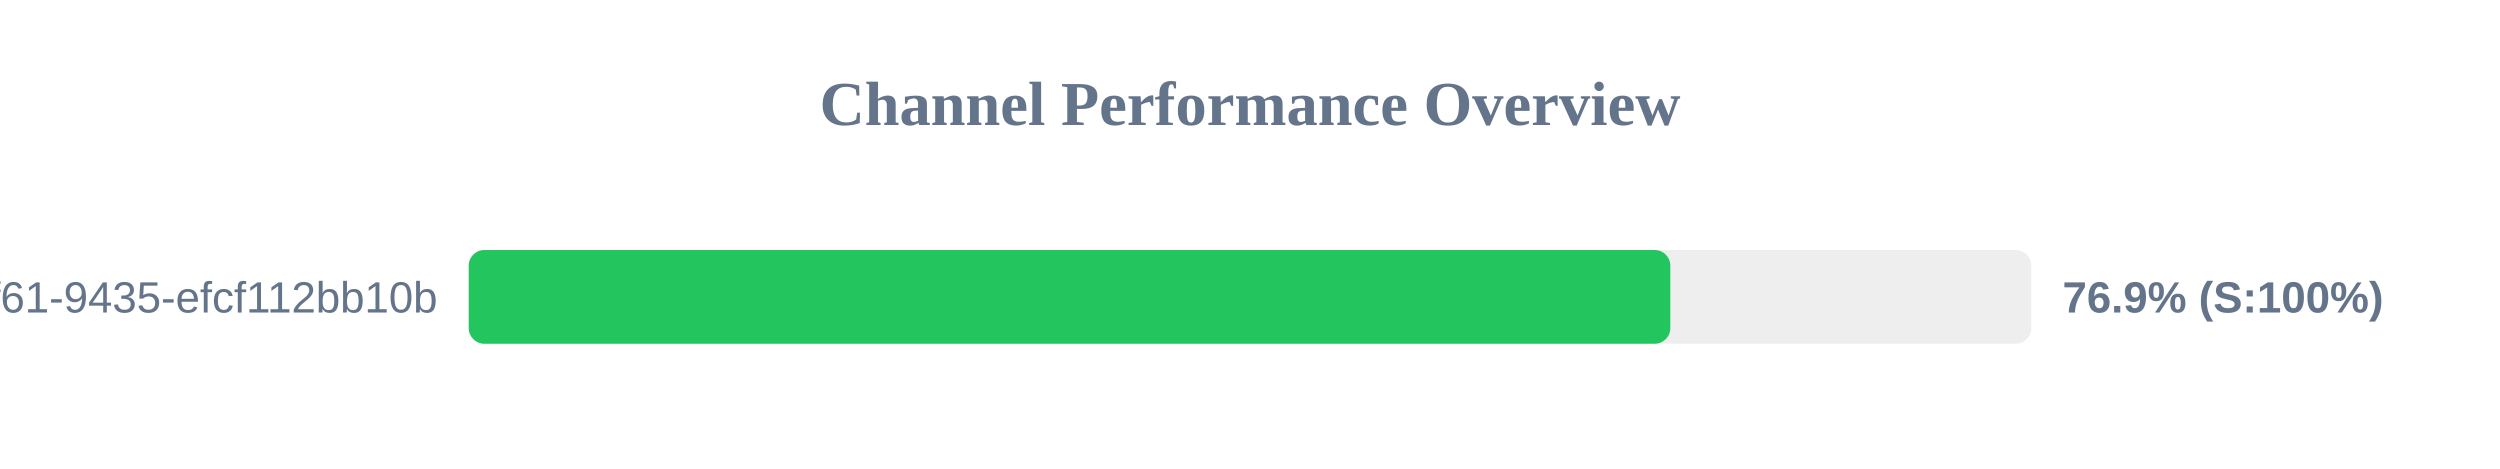
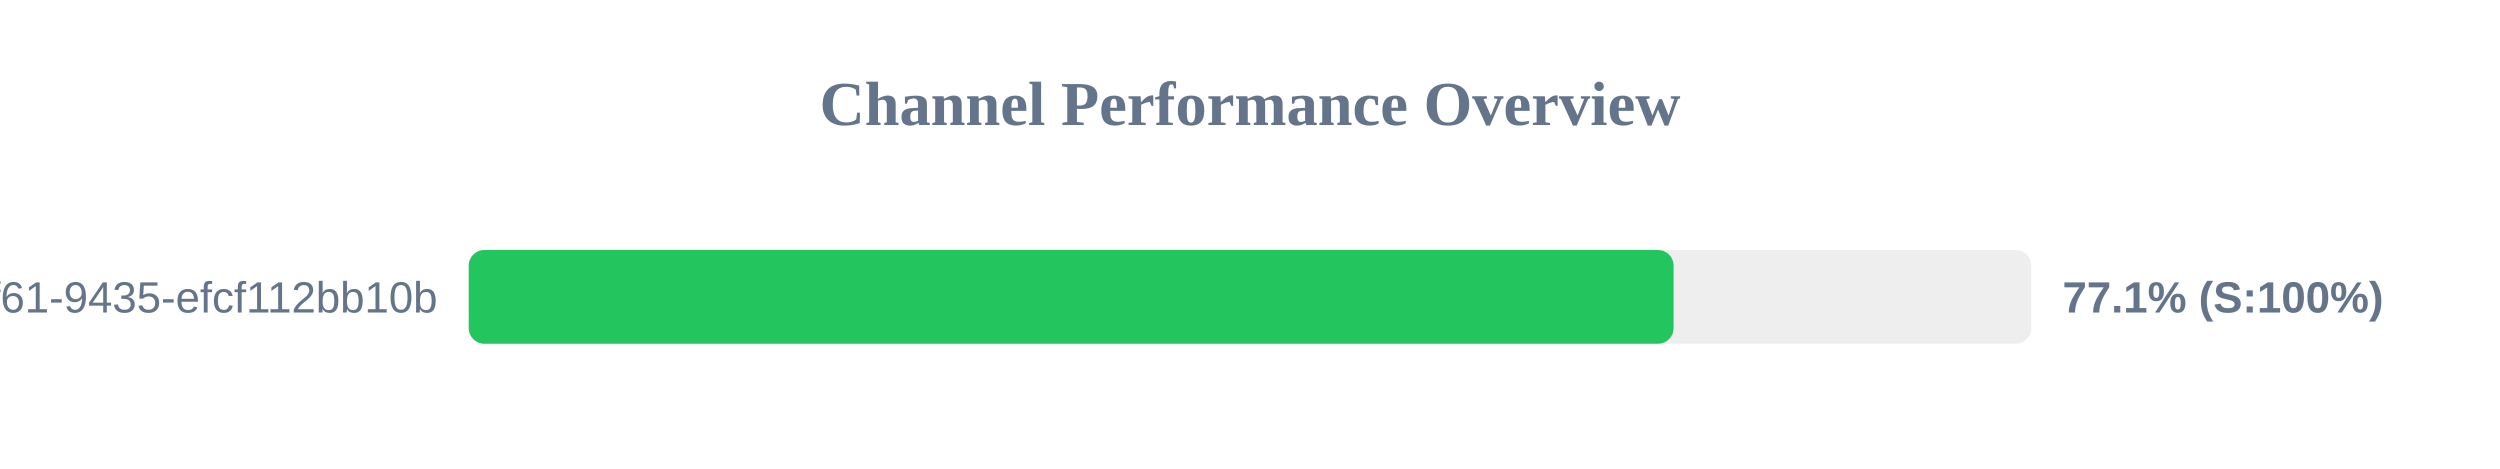
<svg xmlns="http://www.w3.org/2000/svg" width="800" height="150" version="1.1">
  <style>
        .row { font: 14px Arial; fill: #64748b; }
        .score { font: bold 14px Arial; fill: #64748b; }
    </style>
  <text x="400" y="40" text-anchor="middle" font-size="20px" font-weight="bold" fill="#64748b">Channel Performance Overview</text>
  <rect x="150" y="80" width="500" height="30" fill="#eee" rx="5" />
-   <rect x="150" y="80" width="384.5" height="30" fill="#22c55e" rx="5" />
+   <rect x="150" y="80" width="385.55" height="30" fill="#22c55e" rx="5" />
  <text x="140" y="100" text-anchor="end" class="row">?uuid=07c122ad-50b2-4f61-9435-efcf112bb10b</text>
-   <text x="660" y="100" text-anchor="start" class="score">76.9% (S:100%)</text>
+   <text x="660" y="100" text-anchor="start" class="score">77.1% (S:100%)</text>
</svg>
